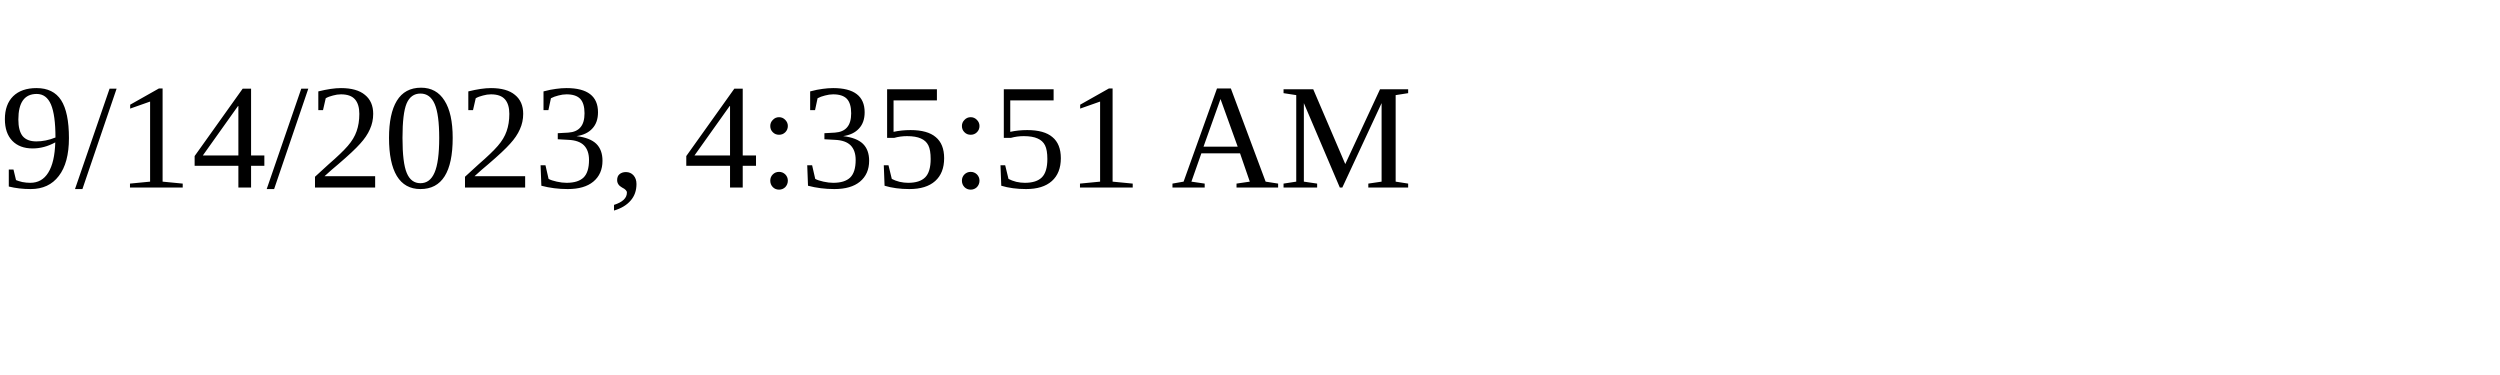
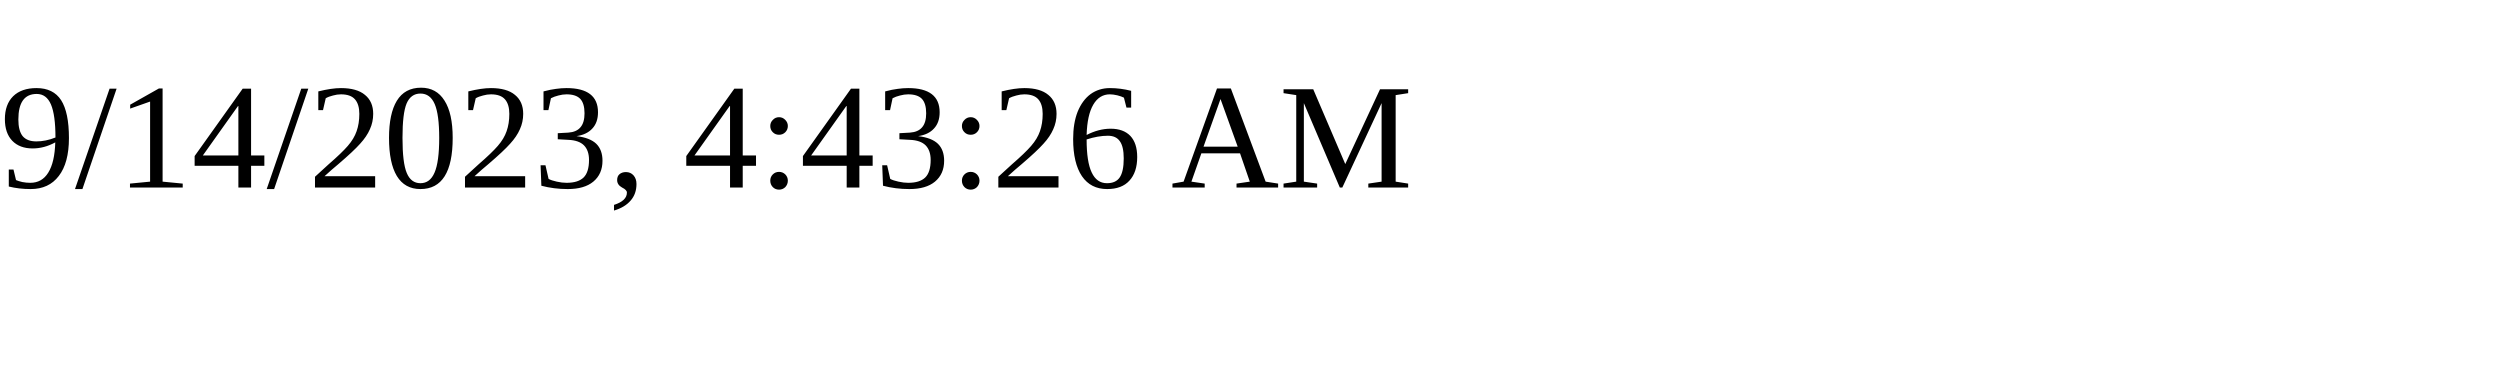
<svg xmlns="http://www.w3.org/2000/svg" height="30" width="200">
-   <text x="0" y="15">9/14/2023, 4:35:51 AM</text>
+   <text x="0" y="15">9/14/2023, 4:43:26 AM</text>
</svg>
